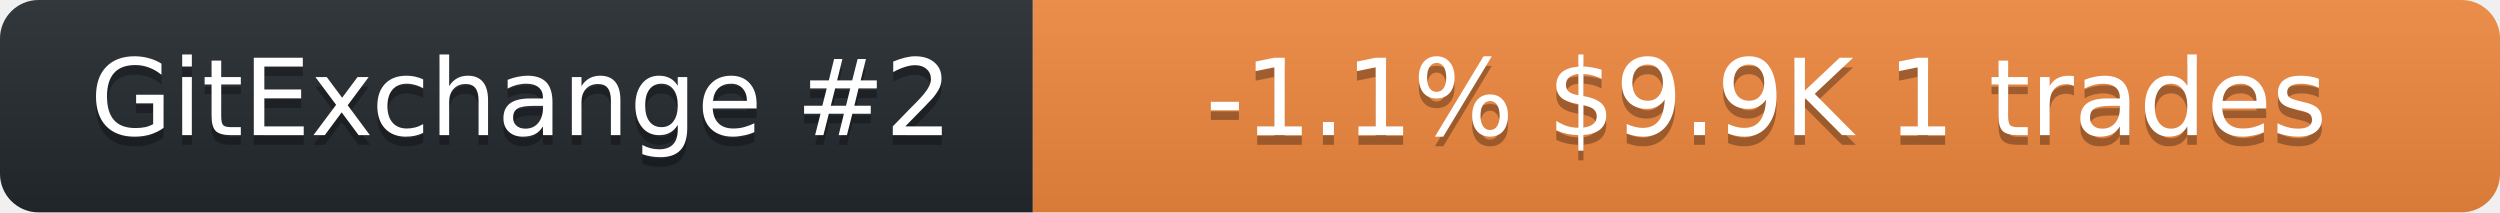
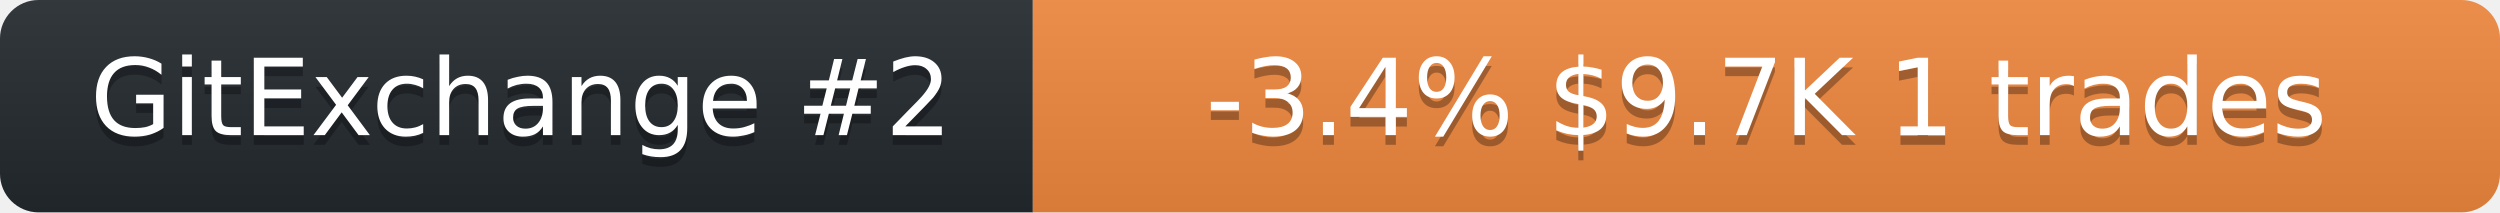
<svg xmlns="http://www.w3.org/2000/svg" width="259" height="22" role="img" aria-label="neurobytex on GitExchange">
  <linearGradient id="s" x2="0" y2="100%">
    <stop offset="0" stop-color="#bbb" stop-opacity=".1" />
    <stop offset="1" stop-opacity=".1" />
  </linearGradient>
  <clipPath id="r">
    <rect width="259" height="22" rx="4" fill="#fff" />
  </clipPath>
  <g clip-path="url(#r)">
    <rect width="107" height="22" fill="#24292f" />
    <rect x="107" width="152" height="22" fill="#f0883e" />
    <rect width="259" height="22" fill="url(#s)" />
  </g>
  <g fill="#fff" text-anchor="middle" font-family="Verdana,Geneva,DejaVu Sans,sans-serif" font-size="11">
    <text x="54" y="15" fill="#010101" fill-opacity=".3">GitExchange #2</text>
    <text x="54" y="14">GitExchange #2</text>
-     <text x="183" y="15" fill="#010101" fill-opacity=".3">-1.1%  $9.9K  1 trades</text>
-     <text x="183" y="14">-1.1%  $9.9K  1 trades</text>
+     <text x="183" y="15" fill="#010101" fill-opacity=".3">-3.4%  $9.7K  1 trades</text>
+     <text x="183" y="14">-3.4%  $9.7K  1 trades</text>
  </g>
</svg>
